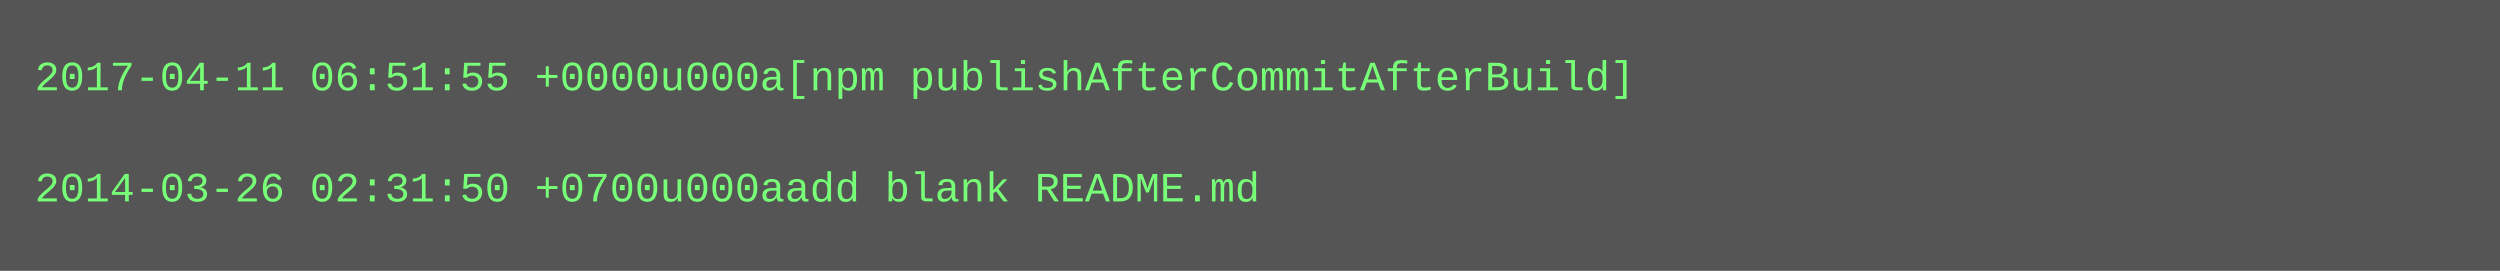
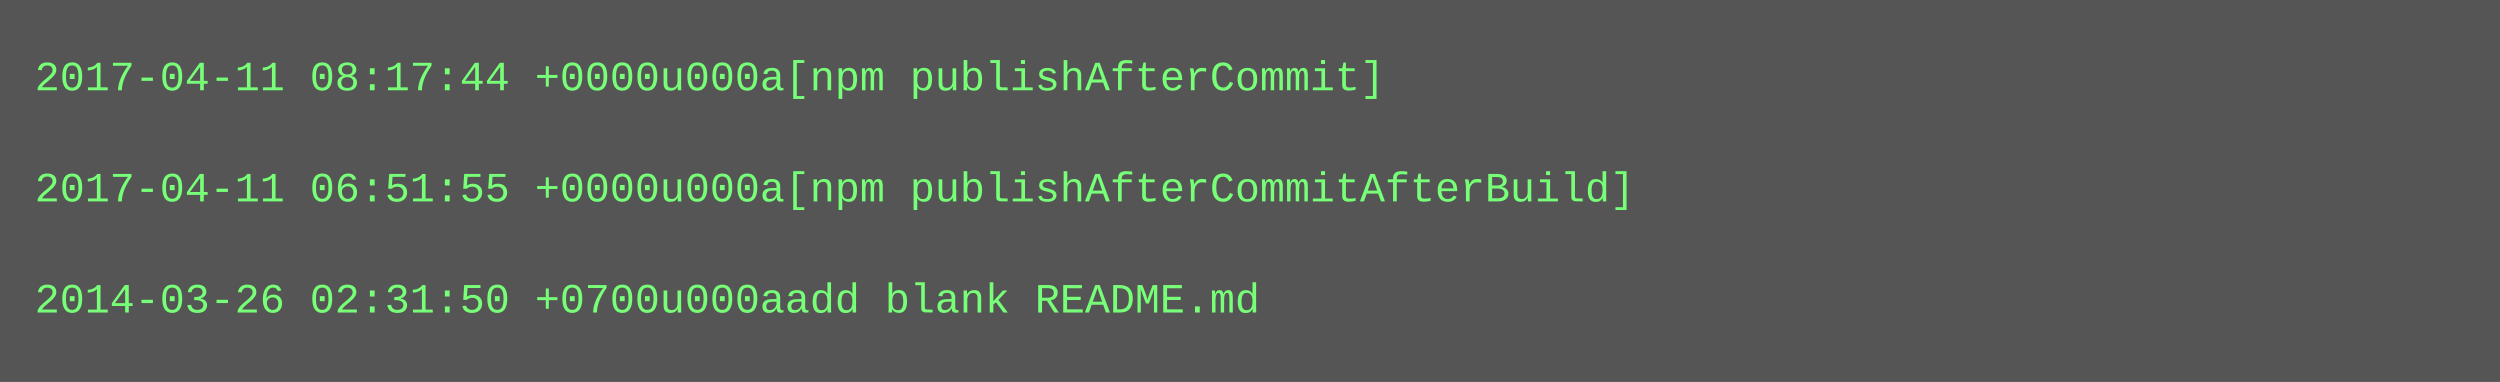
- <svg xmlns="http://www.w3.org/2000/svg" height="78" width="720">
-   <rect height="78" fill="#555" width="720" />
+ <svg xmlns="http://www.w3.org/2000/svg" height="110" width="720">
+   <rect height="110" fill="#555" width="720" />
  <text fill="#7f7" font-family="Courier New" font-size="12" xml:space="preserve">
-     <tspan x="10" y="26">2017-04-11 06:51:55 +0000u000a[npm publishAfterCommitAfterBuild]</tspan>
+     <tspan x="10" y="26">2017-04-11 08:17:44 +0000u000a[npm publishAfterCommit]</tspan>
    <tspan x="10" y="42" />
-     <tspan x="10" y="58">2014-03-26 02:31:50 +0700u000aadd blank README.md</tspan>
+     <tspan x="10" y="58">2017-04-11 06:51:55 +0000u000a[npm publishAfterCommitAfterBuild]</tspan>
+     <tspan x="10" y="74" />
+     <tspan x="10" y="90">2014-03-26 02:31:50 +0700u000aadd blank README.md</tspan>
  </text>
</svg>
